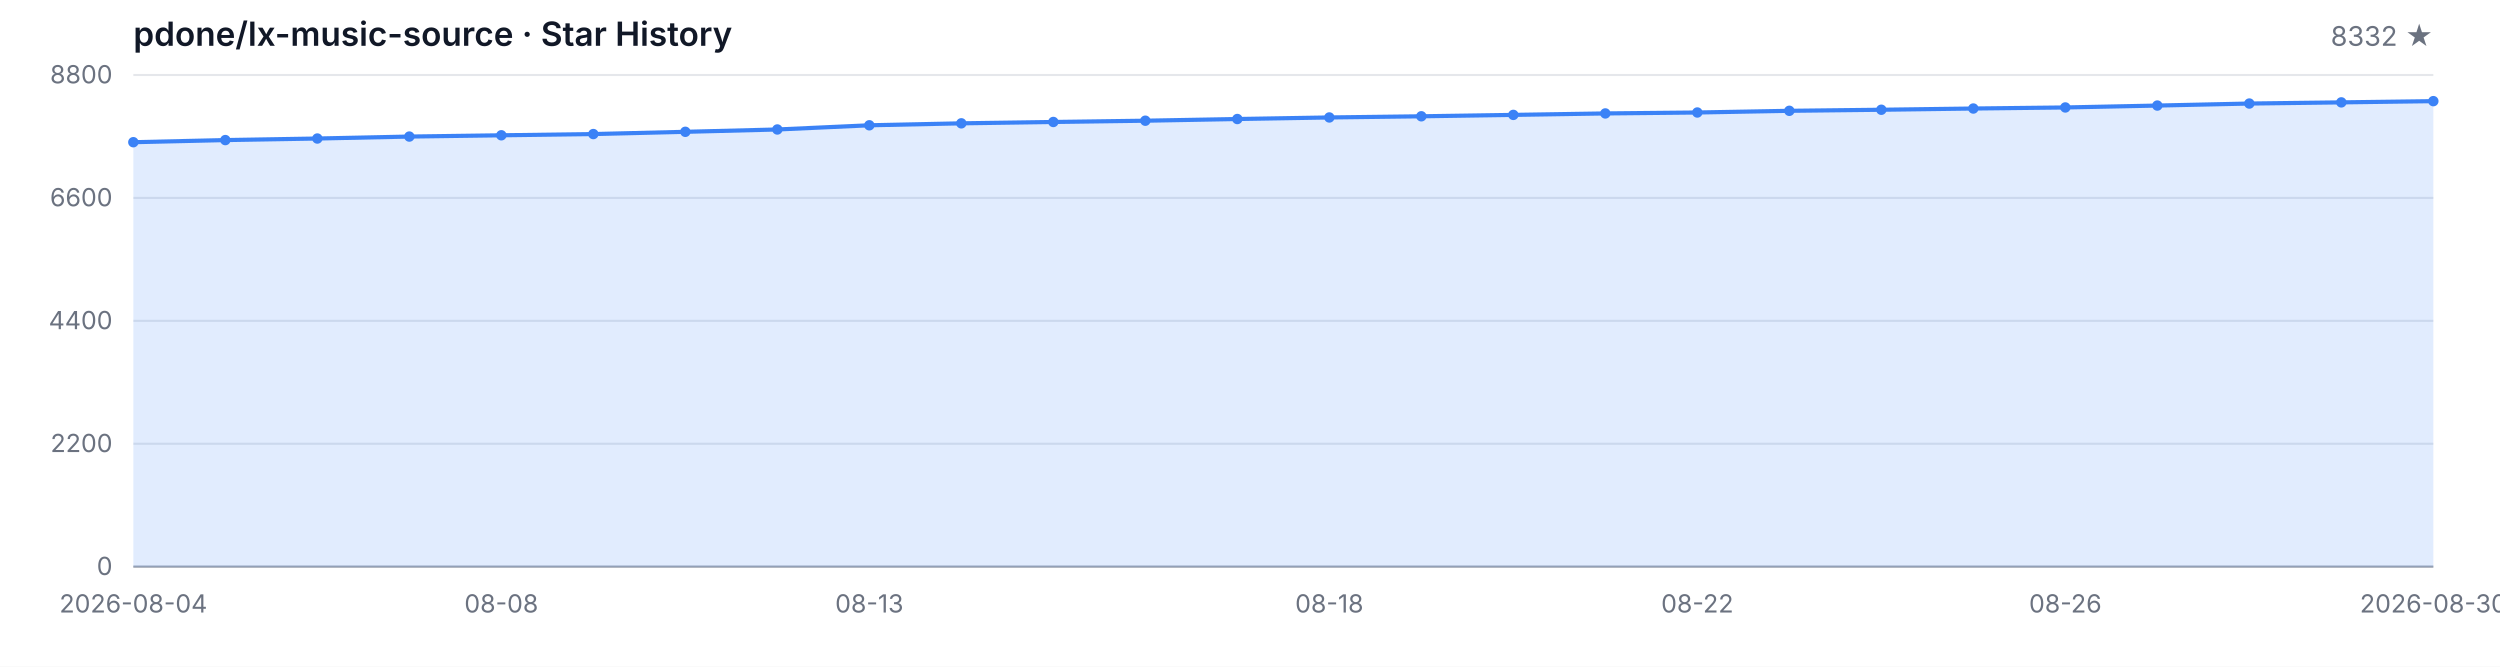
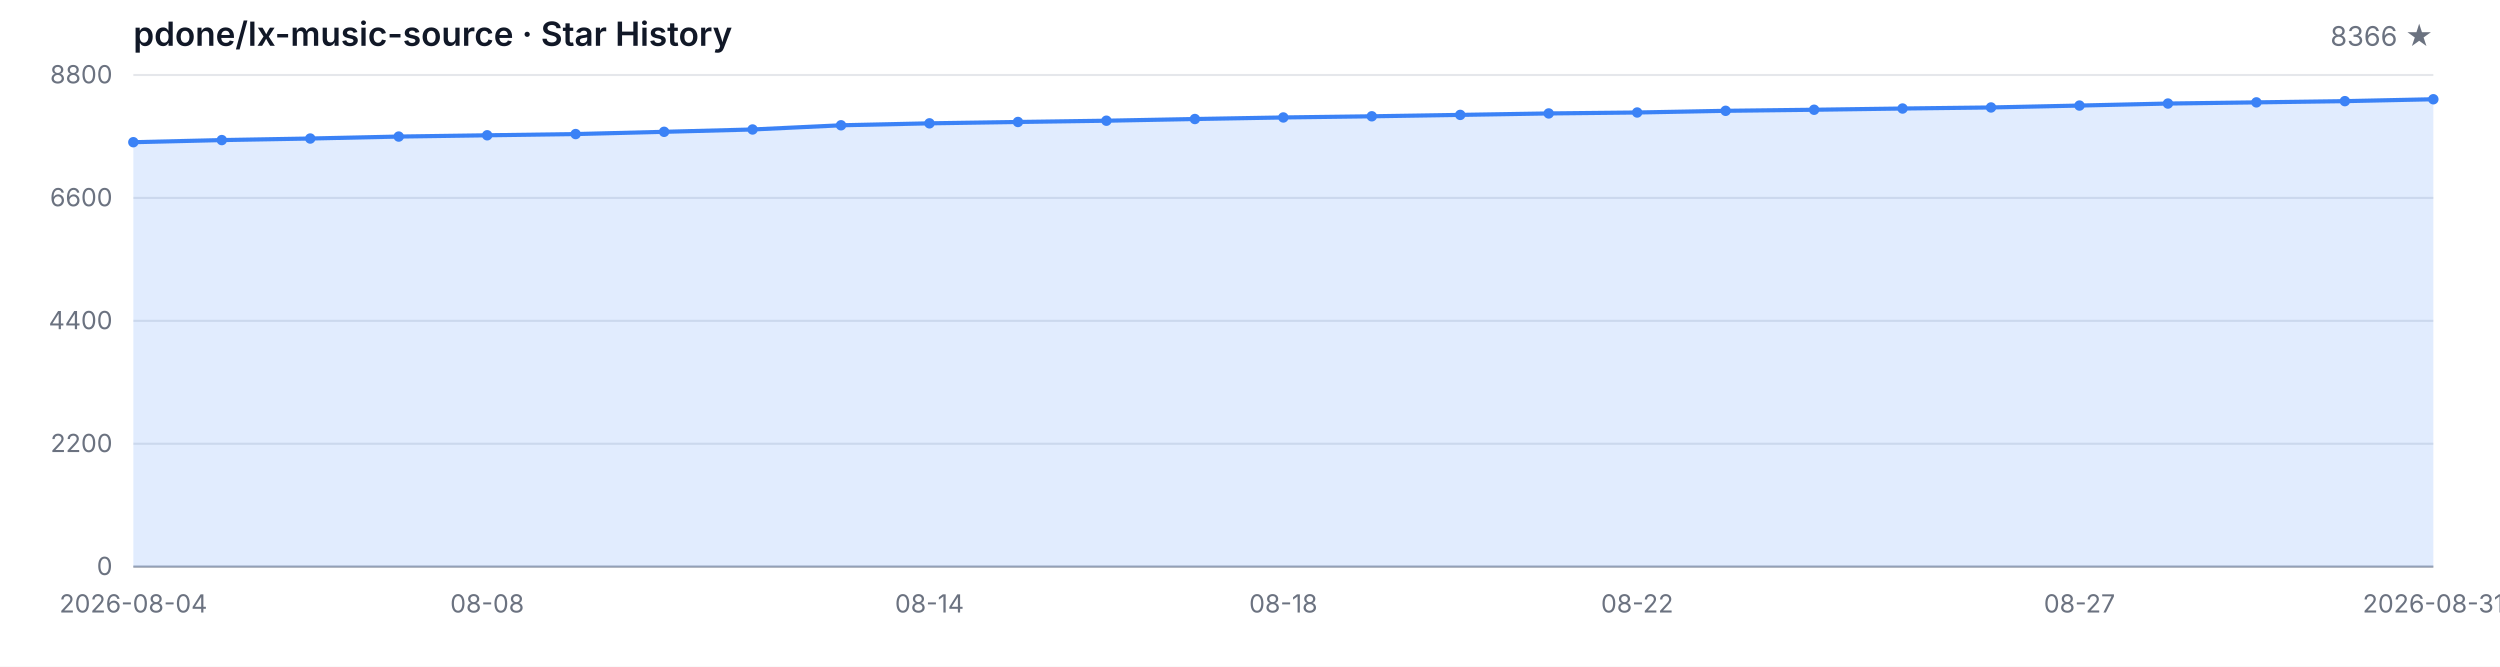
<svg xmlns="http://www.w3.org/2000/svg" width="1200" height="320" viewBox="0 0 1200 320" role="img" aria-label="Star History">
  <style>
  .bg { fill: #ffffff; }
  .grid { stroke: #e5e7eb; stroke-width: 1; }
  .axis { stroke: #9ca3af; stroke-width: 1; }
  .area { fill: rgba(59, 130, 246, 0.15); }
  .line { fill: none; stroke: #3b82f6; stroke-width: 2; stroke-linejoin: round; stroke-linecap: round; }
  .dot { fill: #3b82f6; }
  .tlabel { fill: #6b7280; font-family: -apple-system, BlinkMacSystemFont, 'Segoe UI', sans-serif; font-size: 12px; }
  .title { fill: #111827; font-family: -apple-system, BlinkMacSystemFont, 'Segoe UI', sans-serif; font-size: 16px; font-weight: 600; }
  .subtitle { fill: #6b7280; font-family: -apple-system, BlinkMacSystemFont, 'Segoe UI', sans-serif; font-size: 13px; }
  @media (prefers-color-scheme: dark) {
    .bg { fill: #0d1117; }
    .grid { stroke: #21262d; }
    .axis { stroke: #484f58; }
    .area { fill: rgba(58, 132, 255, 0.18); }
    .line { stroke: #58a6ff; }
    .dot { fill: #58a6ff; }
    .tlabel { fill: #8b949e; }
    .title { fill: #c9d1d9; }
    .subtitle { fill: #8b949e; }
  }
</style>
  <rect class="bg" width="1200" height="320" />
  <text class="title" x="64" y="22">pdone/lx-music-source · Star History</text>
-   <text class="subtitle" x="1168" y="22" text-anchor="end">8332 ★</text>
+   <text class="subtitle" x="1168" y="22" text-anchor="end">8366 ★</text>
  <line class="grid" x1="64" y1="272.00" x2="1168" y2="272.00" />
  <line class="grid" x1="64" y1="213.00" x2="1168" y2="213.00" />
  <line class="grid" x1="64" y1="154.00" x2="1168" y2="154.00" />
  <line class="grid" x1="64" y1="95.00" x2="1168" y2="95.00" />
  <line class="grid" x1="64" y1="36.00" x2="1168" y2="36.00" />
  <text class="tlabel" x="54" y="276.00" text-anchor="end">0</text>
  <text class="tlabel" x="54" y="217.00" text-anchor="end">2200</text>
  <text class="tlabel" x="54" y="158.00" text-anchor="end">4400</text>
  <text class="tlabel" x="54" y="99.00" text-anchor="end">6600</text>
  <text class="tlabel" x="54" y="40.00" text-anchor="end">8800</text>
  <line class="axis" x1="64" y1="272" x2="1168" y2="272" />
-   <path class="area" d="M 64.00 272.00 L 64.00 68.26 L 108.16 67.24 L 152.32 66.49 L 196.48 65.55 L 240.64 64.94 L 284.80 64.35 L 328.96 63.27 L 373.12 62.15 L 417.28 60.14 L 461.44 59.20 L 505.60 58.55 L 549.76 57.94 L 593.92 57.13 L 638.08 56.38 L 682.24 55.82 L 726.40 55.15 L 770.56 54.45 L 814.72 54.00 L 858.88 53.19 L 903.04 52.68 L 947.20 52.09 L 991.36 51.58 L 1035.52 50.67 L 1079.68 49.70 L 1123.84 49.14 L 1168.00 48.55 L 1168.00 272.00 Z" />
-   <path class="line" d="M 64.00 68.26 L 108.16 67.24 L 152.32 66.49 L 196.48 65.55 L 240.64 64.94 L 284.80 64.35 L 328.96 63.27 L 373.12 62.15 L 417.28 60.14 L 461.44 59.20 L 505.60 58.55 L 549.76 57.94 L 593.92 57.13 L 638.08 56.38 L 682.24 55.82 L 726.40 55.15 L 770.56 54.45 L 814.72 54.00 L 858.88 53.19 L 903.04 52.68 L 947.20 52.09 L 991.36 51.58 L 1035.52 50.67 L 1079.68 49.70 L 1123.84 49.14 L 1168.00 48.55" />
+   <path class="area" d="M 64.00 272.00 L 64.00 68.26 L 106.46 67.24 L 148.92 66.49 L 191.38 65.55 L 233.85 64.94 L 276.31 64.35 L 318.77 63.27 L 361.23 62.15 L 403.69 60.14 L 446.15 59.20 L 488.62 58.55 L 531.08 57.94 L 573.54 57.13 L 616.00 56.38 L 658.46 55.82 L 700.92 55.15 L 743.38 54.45 L 785.85 54.00 L 828.31 53.19 L 870.77 52.68 L 913.23 52.09 L 955.69 51.58 L 998.15 50.67 L 1040.62 49.70 L 1083.08 49.14 L 1125.54 48.55 L 1168.00 47.64 L 1168.00 272.00 Z" />
+   <path class="line" d="M 64.00 68.26 L 106.46 67.24 L 148.92 66.49 L 191.38 65.55 L 233.85 64.94 L 276.31 64.35 L 318.77 63.27 L 361.23 62.15 L 403.69 60.14 L 446.15 59.20 L 488.62 58.55 L 531.08 57.94 L 573.54 57.13 L 616.00 56.38 L 658.46 55.82 L 700.92 55.15 L 743.38 54.45 L 785.85 54.00 L 828.31 53.19 L 870.77 52.68 L 913.23 52.09 L 955.69 51.58 L 998.15 50.67 L 1040.62 49.70 L 1083.08 49.14 L 1125.54 48.55 L 1168.00 47.64" />
  <circle class="dot" cx="64.00" cy="68.26" r="2.5" />
-   <circle class="dot" cx="108.16" cy="67.24" r="2.5" />
-   <circle class="dot" cx="152.32" cy="66.49" r="2.5" />
-   <circle class="dot" cx="196.48" cy="65.55" r="2.5" />
-   <circle class="dot" cx="240.64" cy="64.94" r="2.5" />
-   <circle class="dot" cx="284.80" cy="64.35" r="2.5" />
-   <circle class="dot" cx="328.96" cy="63.27" r="2.5" />
-   <circle class="dot" cx="373.12" cy="62.15" r="2.5" />
-   <circle class="dot" cx="417.28" cy="60.14" r="2.5" />
-   <circle class="dot" cx="461.44" cy="59.20" r="2.5" />
-   <circle class="dot" cx="505.60" cy="58.55" r="2.5" />
-   <circle class="dot" cx="549.76" cy="57.94" r="2.5" />
-   <circle class="dot" cx="593.92" cy="57.13" r="2.5" />
-   <circle class="dot" cx="638.08" cy="56.38" r="2.5" />
-   <circle class="dot" cx="682.24" cy="55.82" r="2.5" />
-   <circle class="dot" cx="726.40" cy="55.15" r="2.5" />
-   <circle class="dot" cx="770.56" cy="54.45" r="2.5" />
-   <circle class="dot" cx="814.72" cy="54.00" r="2.5" />
-   <circle class="dot" cx="858.88" cy="53.19" r="2.5" />
-   <circle class="dot" cx="903.04" cy="52.68" r="2.5" />
-   <circle class="dot" cx="947.20" cy="52.09" r="2.5" />
-   <circle class="dot" cx="991.36" cy="51.58" r="2.5" />
-   <circle class="dot" cx="1035.52" cy="50.67" r="2.5" />
-   <circle class="dot" cx="1079.68" cy="49.70" r="2.5" />
-   <circle class="dot" cx="1123.84" cy="49.14" r="2.5" />
-   <circle class="dot" cx="1168.00" cy="48.55" r="2.5" />
+   <circle class="dot" cx="106.46" cy="67.24" r="2.5" />
+   <circle class="dot" cx="148.92" cy="66.49" r="2.5" />
+   <circle class="dot" cx="191.38" cy="65.55" r="2.5" />
+   <circle class="dot" cx="233.85" cy="64.94" r="2.5" />
+   <circle class="dot" cx="276.31" cy="64.35" r="2.5" />
+   <circle class="dot" cx="318.77" cy="63.27" r="2.5" />
+   <circle class="dot" cx="361.23" cy="62.15" r="2.5" />
+   <circle class="dot" cx="403.69" cy="60.14" r="2.5" />
+   <circle class="dot" cx="446.15" cy="59.20" r="2.5" />
+   <circle class="dot" cx="488.62" cy="58.55" r="2.5" />
+   <circle class="dot" cx="531.08" cy="57.94" r="2.5" />
+   <circle class="dot" cx="573.54" cy="57.13" r="2.5" />
+   <circle class="dot" cx="616.00" cy="56.38" r="2.5" />
+   <circle class="dot" cx="658.46" cy="55.82" r="2.5" />
+   <circle class="dot" cx="700.92" cy="55.15" r="2.5" />
+   <circle class="dot" cx="743.38" cy="54.45" r="2.5" />
+   <circle class="dot" cx="785.85" cy="54.00" r="2.5" />
+   <circle class="dot" cx="828.31" cy="53.19" r="2.5" />
+   <circle class="dot" cx="870.77" cy="52.68" r="2.5" />
+   <circle class="dot" cx="913.23" cy="52.09" r="2.5" />
+   <circle class="dot" cx="955.69" cy="51.58" r="2.5" />
+   <circle class="dot" cx="998.15" cy="50.67" r="2.5" />
+   <circle class="dot" cx="1040.62" cy="49.70" r="2.5" />
+   <circle class="dot" cx="1083.08" cy="49.14" r="2.5" />
+   <circle class="dot" cx="1125.54" cy="48.55" r="2.5" />
+   <circle class="dot" cx="1168.00" cy="47.64" r="2.5" />
  <text class="tlabel" x="64.00" y="294" text-anchor="middle">2026-08-04</text>
-   <text class="tlabel" x="240.64" y="294" text-anchor="middle">08-08</text>
-   <text class="tlabel" x="417.28" y="294" text-anchor="middle">08-13</text>
-   <text class="tlabel" x="638.08" y="294" text-anchor="middle">08-18</text>
-   <text class="tlabel" x="814.72" y="294" text-anchor="middle">08-22</text>
-   <text class="tlabel" x="991.36" y="294" text-anchor="middle">08-26</text>
-   <text class="tlabel" x="1168.00" y="294" text-anchor="middle">2026-08-30</text>
+   <text class="tlabel" x="233.85" y="294" text-anchor="middle">08-08</text>
+   <text class="tlabel" x="446.15" y="294" text-anchor="middle">08-14</text>
+   <text class="tlabel" x="616.00" y="294" text-anchor="middle">08-18</text>
+   <text class="tlabel" x="785.85" y="294" text-anchor="middle">08-22</text>
+   <text class="tlabel" x="998.15" y="294" text-anchor="middle">08-27</text>
+   <text class="tlabel" x="1168.00" y="294" text-anchor="middle">2026-08-31</text>
</svg>
